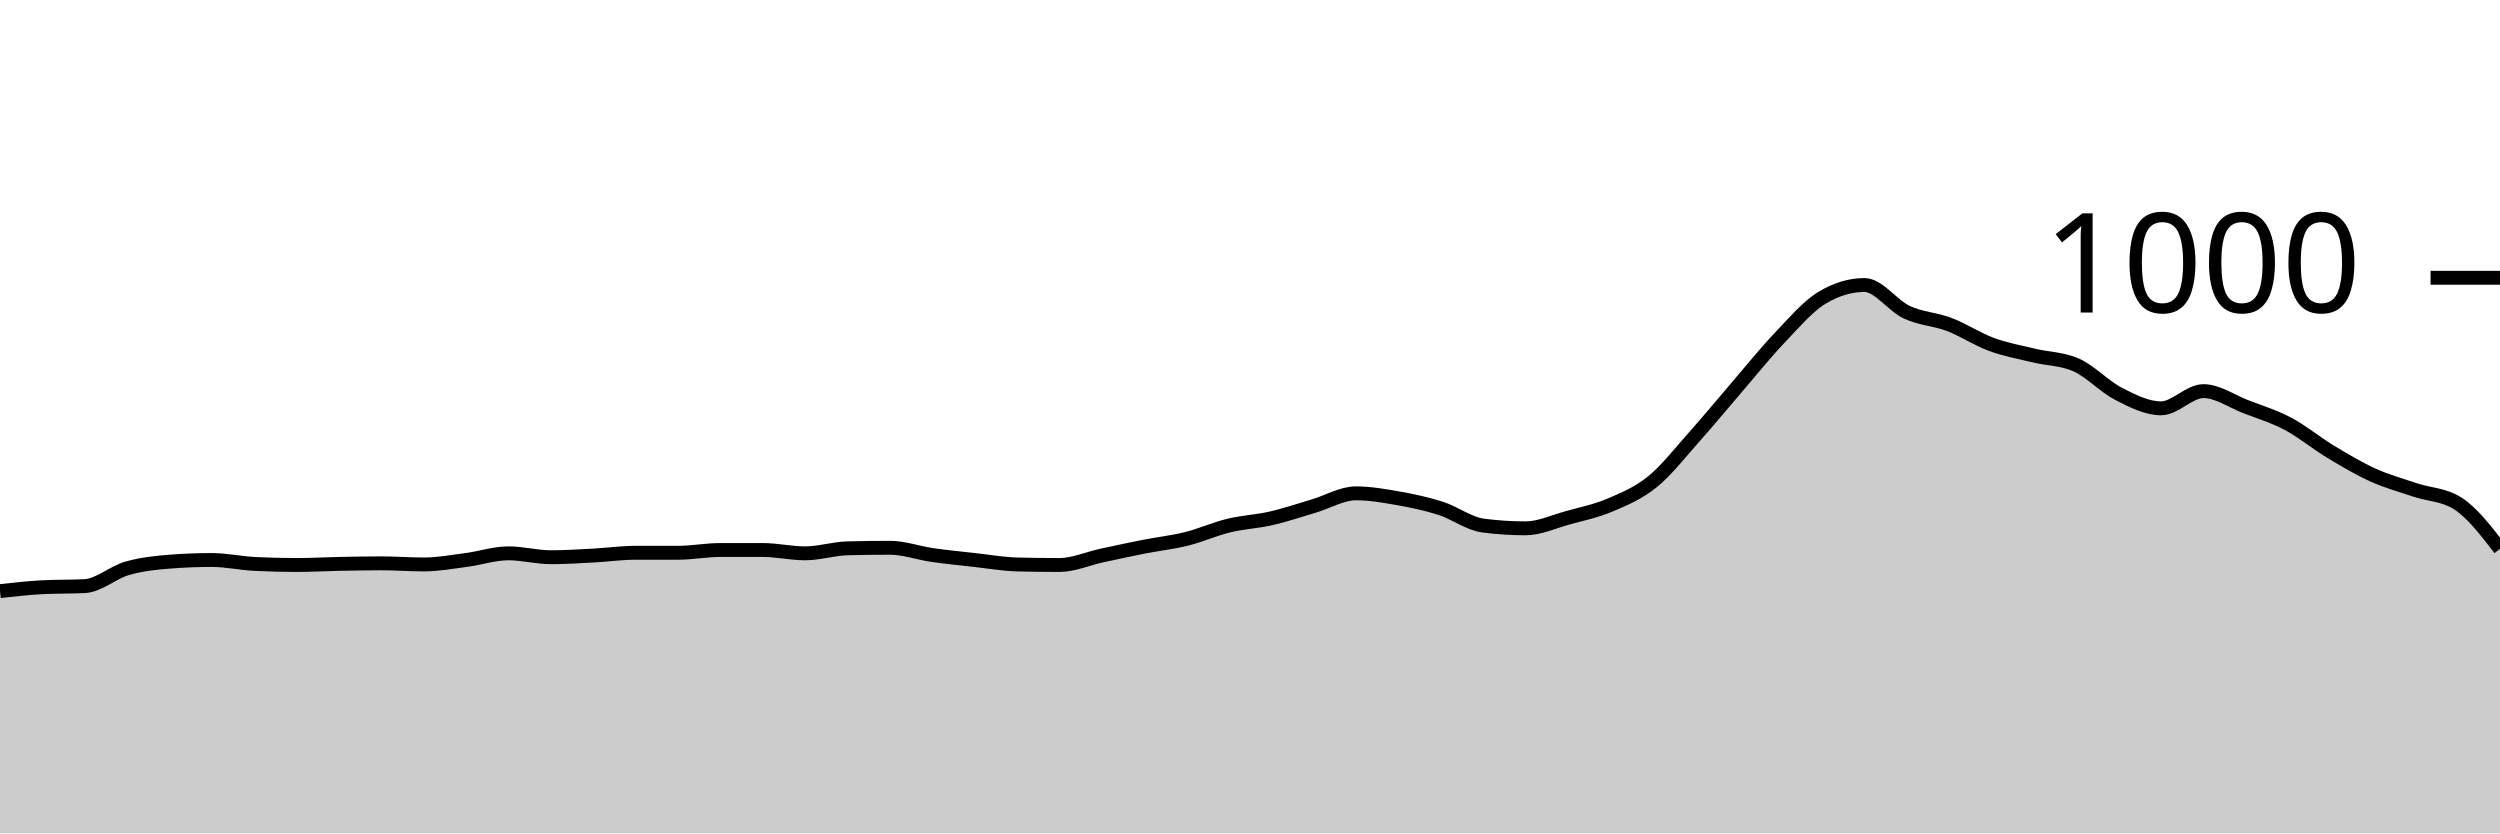
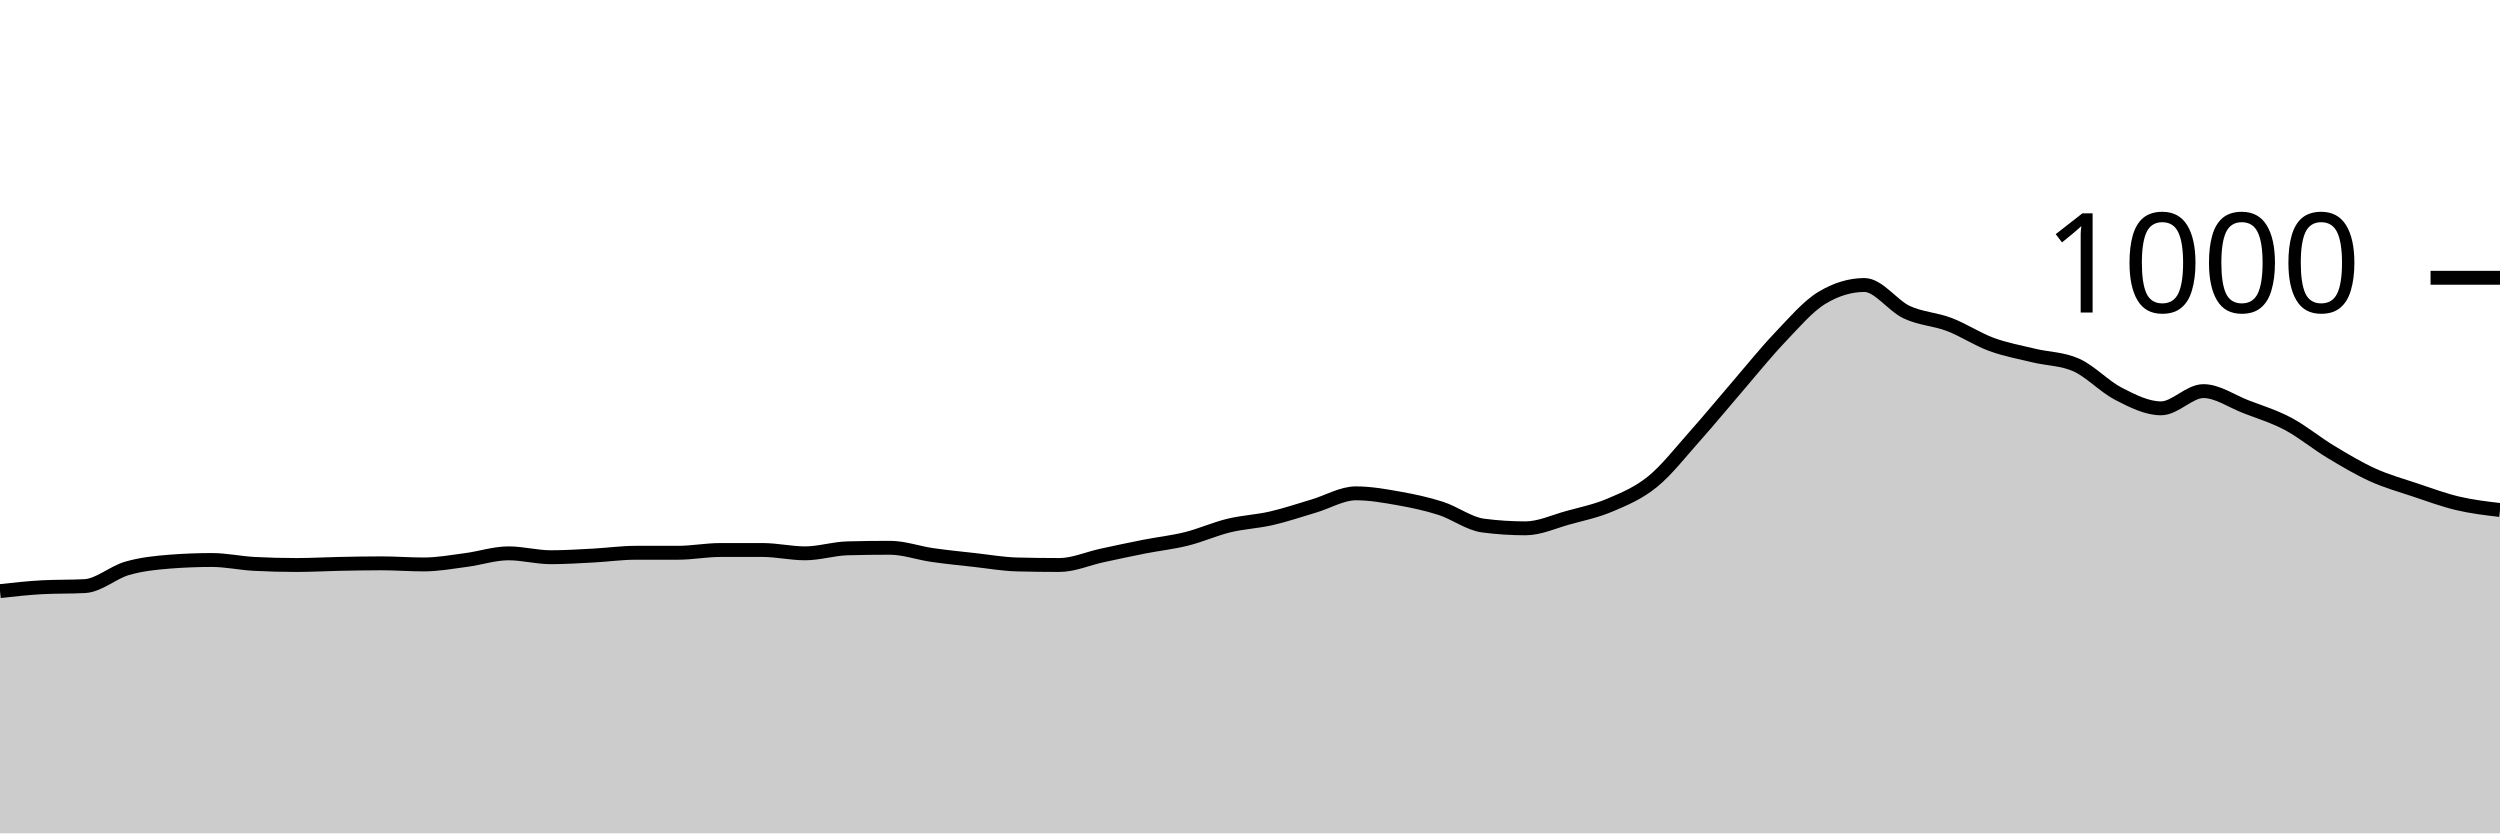
<svg xmlns="http://www.w3.org/2000/svg" viewBox="0 0 180 60">
  <g transform="translate(0,20)">
-     <path class="area" fill="rgba(0, 0, 0, 0.2)" d="M0,22.56C1.017,22.447,2.034,22.333,3.051,22.28C4.068,22.227,5.085,22.253,6.102,22.2C7.119,22.147,8.136,21.213,9.153,20.92C10.169,20.627,11.186,20.52,12.203,20.44C13.22,20.36,14.237,20.32,15.254,20.32C16.271,20.32,17.288,20.547,18.305,20.6C19.322,20.653,20.339,20.68,21.356,20.68C22.373,20.68,23.39,20.62,24.407,20.6C25.424,20.58,26.441,20.56,27.458,20.56C28.475,20.56,29.492,20.64,30.508,20.64C31.525,20.64,32.542,20.453,33.559,20.32C34.576,20.187,35.593,19.84,36.61,19.84C37.627,19.84,38.644,20.12,39.661,20.12C40.678,20.12,41.695,20.053,42.712,20C43.729,19.947,44.746,19.8,45.763,19.8C46.78,19.8,47.797,19.8,48.814,19.8C49.831,19.8,50.847,19.6,51.864,19.6C52.881,19.6,53.898,19.6,54.915,19.6C55.932,19.6,56.949,19.84,57.966,19.84C58.983,19.84,60,19.507,61.017,19.48C62.034,19.453,63.051,19.44,64.068,19.44C65.085,19.44,66.102,19.813,67.119,19.96C68.136,20.107,69.153,20.207,70.169,20.32C71.186,20.433,72.203,20.613,73.22,20.64C74.237,20.667,75.254,20.68,76.271,20.68C77.288,20.68,78.305,20.22,79.322,20C80.339,19.78,81.356,19.56,82.373,19.36C83.39,19.16,84.407,19.053,85.424,18.8C86.441,18.547,87.458,18.087,88.475,17.84C89.492,17.593,90.508,17.553,91.525,17.32C92.542,17.087,93.559,16.74,94.576,16.44C95.593,16.14,96.61,15.52,97.627,15.52C98.644,15.52,99.661,15.7,100.678,15.88C101.695,16.06,102.712,16.273,103.729,16.6C104.746,16.927,105.763,17.707,106.78,17.84C107.797,17.973,108.814,18.04,109.831,18.04C110.847,18.04,111.864,17.56,112.881,17.28C113.898,17,114.915,16.793,115.932,16.36C116.949,15.927,117.966,15.507,118.983,14.68C120,13.853,121.017,12.54,122.034,11.4C123.051,10.26,124.068,9.02,125.085,7.84C126.102,6.66,127.119,5.387,128.136,4.32C129.153,3.253,130.169,2.053,131.186,1.44C132.203,0.827,133.22,0.52,134.237,0.52C135.254,0.52,136.271,2.007,137.288,2.48C138.305,2.953,139.322,2.973,140.339,3.36C141.356,3.747,142.373,4.427,143.39,4.8C144.407,5.173,145.424,5.353,146.441,5.6C147.458,5.847,148.475,5.827,149.492,6.28C150.508,6.733,151.525,7.84,152.542,8.36C153.559,8.88,154.576,9.4,155.593,9.4C156.61,9.4,157.627,8.16,158.644,8.16C159.661,8.16,160.678,8.887,161.695,9.28C162.712,9.673,163.729,9.98,164.746,10.52C165.763,11.06,166.78,11.907,167.797,12.52C168.814,13.133,169.831,13.74,170.847,14.2C171.864,14.66,172.881,14.94,173.898,15.28C174.915,15.62,175.932,15.6,176.949,16.24C177.966,16.88,178.983,18.2,180,19.52L180,40C178.983,40,177.966,40,176.949,40C175.932,40,174.915,40,173.898,40C172.881,40,171.864,40,170.847,40C169.831,40,168.814,40,167.797,40C166.78,40,165.763,40,164.746,40C163.729,40,162.712,40,161.695,40C160.678,40,159.661,40,158.644,40C157.627,40,156.61,40,155.593,40C154.576,40,153.559,40,152.542,40C151.525,40,150.508,40,149.492,40C148.475,40,147.458,40,146.441,40C145.424,40,144.407,40,143.39,40C142.373,40,141.356,40,140.339,40C139.322,40,138.305,40,137.288,40C136.271,40,135.254,40,134.237,40C133.22,40,132.203,40,131.186,40C130.169,40,129.153,40,128.136,40C127.119,40,126.102,40,125.085,40C124.068,40,123.051,40,122.034,40C121.017,40,120,40,118.983,40C117.966,40,116.949,40,115.932,40C114.915,40,113.898,40,112.881,40C111.864,40,110.847,40,109.831,40C108.814,40,107.797,40,106.78,40C105.763,40,104.746,40,103.729,40C102.712,40,101.695,40,100.678,40C99.661,40,98.644,40,97.627,40C96.61,40,95.593,40,94.576,40C93.559,40,92.542,40,91.525,40C90.508,40,89.492,40,88.475,40C87.458,40,86.441,40,85.424,40C84.407,40,83.39,40,82.373,40C81.356,40,80.339,40,79.322,40C78.305,40,77.288,40,76.271,40C75.254,40,74.237,40,73.22,40C72.203,40,71.186,40,70.169,40C69.153,40,68.136,40,67.119,40C66.102,40,65.085,40,64.068,40C63.051,40,62.034,40,61.017,40C60,40,58.983,40,57.966,40C56.949,40,55.932,40,54.915,40C53.898,40,52.881,40,51.864,40C50.847,40,49.831,40,48.814,40C47.797,40,46.78,40,45.763,40C44.746,40,43.729,40,42.712,40C41.695,40,40.678,40,39.661,40C38.644,40,37.627,40,36.61,40C35.593,40,34.576,40,33.559,40C32.542,40,31.525,40,30.508,40C29.492,40,28.475,40,27.458,40C26.441,40,25.424,40,24.407,40C23.39,40,22.373,40,21.356,40C20.339,40,19.322,40,18.305,40C17.288,40,16.271,40,15.254,40C14.237,40,13.22,40,12.203,40C11.186,40,10.169,40,9.153,40C8.136,40,7.119,40,6.102,40C5.085,40,4.068,40,3.051,40C2.034,40,1.017,40,0,40Z" />
-     <path class="line" stroke="black" fill="none" d="M0,22.56C1.017,22.447,2.034,22.333,3.051,22.28C4.068,22.227,5.085,22.253,6.102,22.2C7.119,22.147,8.136,21.213,9.153,20.92C10.169,20.627,11.186,20.52,12.203,20.44C13.22,20.36,14.237,20.32,15.254,20.32C16.271,20.32,17.288,20.547,18.305,20.6C19.322,20.653,20.339,20.68,21.356,20.68C22.373,20.68,23.39,20.62,24.407,20.6C25.424,20.58,26.441,20.56,27.458,20.56C28.475,20.56,29.492,20.64,30.508,20.64C31.525,20.64,32.542,20.453,33.559,20.32C34.576,20.187,35.593,19.84,36.61,19.84C37.627,19.84,38.644,20.12,39.661,20.12C40.678,20.12,41.695,20.053,42.712,20C43.729,19.947,44.746,19.8,45.763,19.8C46.78,19.8,47.797,19.8,48.814,19.8C49.831,19.8,50.847,19.6,51.864,19.6C52.881,19.6,53.898,19.6,54.915,19.6C55.932,19.6,56.949,19.84,57.966,19.84C58.983,19.84,60,19.507,61.017,19.48C62.034,19.453,63.051,19.44,64.068,19.44C65.085,19.44,66.102,19.813,67.119,19.96C68.136,20.107,69.153,20.207,70.169,20.32C71.186,20.433,72.203,20.613,73.22,20.64C74.237,20.667,75.254,20.68,76.271,20.68C77.288,20.68,78.305,20.22,79.322,20C80.339,19.78,81.356,19.56,82.373,19.36C83.39,19.16,84.407,19.053,85.424,18.8C86.441,18.547,87.458,18.087,88.475,17.84C89.492,17.593,90.508,17.553,91.525,17.32C92.542,17.087,93.559,16.74,94.576,16.44C95.593,16.14,96.61,15.52,97.627,15.52C98.644,15.52,99.661,15.7,100.678,15.88C101.695,16.06,102.712,16.273,103.729,16.6C104.746,16.927,105.763,17.707,106.78,17.84C107.797,17.973,108.814,18.04,109.831,18.04C110.847,18.04,111.864,17.56,112.881,17.28C113.898,17,114.915,16.793,115.932,16.36C116.949,15.927,117.966,15.507,118.983,14.68C120,13.853,121.017,12.54,122.034,11.4C123.051,10.26,124.068,9.02,125.085,7.84C126.102,6.66,127.119,5.387,128.136,4.32C129.153,3.253,130.169,2.053,131.186,1.44C132.203,0.827,133.22,0.52,134.237,0.52C135.254,0.52,136.271,2.007,137.288,2.48C138.305,2.953,139.322,2.973,140.339,3.36C141.356,3.747,142.373,4.427,143.39,4.8C144.407,5.173,145.424,5.353,146.441,5.6C147.458,5.847,148.475,5.827,149.492,6.28C150.508,6.733,151.525,7.84,152.542,8.36C153.559,8.88,154.576,9.4,155.593,9.4C156.61,9.4,157.627,8.16,158.644,8.16C159.661,8.16,160.678,8.887,161.695,9.28C162.712,9.673,163.729,9.98,164.746,10.52C165.763,11.06,166.78,11.907,167.797,12.52C168.814,13.133,169.831,13.74,170.847,14.2C171.864,14.66,172.881,14.94,173.898,15.28C174.915,15.62,175.932,15.6,176.949,16.24C177.966,16.88,178.983,18.2,180,19.52" />
+     <path class="area" fill="rgba(0, 0, 0, 0.2)" d="M0,22.56C1.017,22.447,2.034,22.333,3.051,22.28C4.068,22.227,5.085,22.253,6.102,22.2C7.119,22.147,8.136,21.213,9.153,20.92C10.169,20.627,11.186,20.52,12.203,20.44C13.22,20.36,14.237,20.32,15.254,20.32C16.271,20.32,17.288,20.547,18.305,20.6C19.322,20.653,20.339,20.68,21.356,20.68C22.373,20.68,23.39,20.62,24.407,20.6C25.424,20.58,26.441,20.56,27.458,20.56C28.475,20.56,29.492,20.64,30.508,20.64C31.525,20.64,32.542,20.453,33.559,20.32C34.576,20.187,35.593,19.84,36.61,19.84C37.627,19.84,38.644,20.12,39.661,20.12C40.678,20.12,41.695,20.053,42.712,20C43.729,19.947,44.746,19.8,45.763,19.8C46.78,19.8,47.797,19.8,48.814,19.8C49.831,19.8,50.847,19.6,51.864,19.6C52.881,19.6,53.898,19.6,54.915,19.6C55.932,19.6,56.949,19.84,57.966,19.84C58.983,19.84,60,19.507,61.017,19.48C62.034,19.453,63.051,19.44,64.068,19.44C65.085,19.44,66.102,19.813,67.119,19.96C68.136,20.107,69.153,20.207,70.169,20.32C71.186,20.433,72.203,20.613,73.22,20.64C74.237,20.667,75.254,20.68,76.271,20.68C77.288,20.68,78.305,20.22,79.322,20C80.339,19.78,81.356,19.56,82.373,19.36C83.39,19.16,84.407,19.053,85.424,18.8C86.441,18.547,87.458,18.087,88.475,17.84C89.492,17.593,90.508,17.553,91.525,17.32C92.542,17.087,93.559,16.74,94.576,16.44C95.593,16.14,96.61,15.52,97.627,15.52C98.644,15.52,99.661,15.7,100.678,15.88C101.695,16.06,102.712,16.273,103.729,16.6C104.746,16.927,105.763,17.707,106.78,17.84C107.797,17.973,108.814,18.04,109.831,18.04C110.847,18.04,111.864,17.56,112.881,17.28C113.898,17,114.915,16.793,115.932,16.36C116.949,15.927,117.966,15.507,118.983,14.68C120,13.853,121.017,12.54,122.034,11.4C123.051,10.26,124.068,9.02,125.085,7.84C126.102,6.66,127.119,5.387,128.136,4.32C129.153,3.253,130.169,2.053,131.186,1.44C132.203,0.827,133.22,0.52,134.237,0.52C135.254,0.52,136.271,2.007,137.288,2.48C138.305,2.953,139.322,2.973,140.339,3.36C141.356,3.747,142.373,4.427,143.39,4.8C144.407,5.173,145.424,5.353,146.441,5.6C147.458,5.847,148.475,5.827,149.492,6.28C150.508,6.733,151.525,7.84,152.542,8.36C153.559,8.88,154.576,9.4,155.593,9.4C156.61,9.4,157.627,8.16,158.644,8.16C159.661,8.16,160.678,8.887,161.695,9.28C162.712,9.673,163.729,9.98,164.746,10.52C165.763,11.06,166.78,11.907,167.797,12.52C168.814,13.133,169.831,13.74,170.847,14.2C171.864,14.66,172.881,14.94,173.898,15.28C174.915,15.62,175.932,16,176.949,16.24C177.966,16.48,178.983,16.6,180,16.72L180,40C178.983,40,177.966,40,176.949,40C175.932,40,174.915,40,173.898,40C172.881,40,171.864,40,170.847,40C169.831,40,168.814,40,167.797,40C166.78,40,165.763,40,164.746,40C163.729,40,162.712,40,161.695,40C160.678,40,159.661,40,158.644,40C157.627,40,156.61,40,155.593,40C154.576,40,153.559,40,152.542,40C151.525,40,150.508,40,149.492,40C148.475,40,147.458,40,146.441,40C145.424,40,144.407,40,143.39,40C142.373,40,141.356,40,140.339,40C139.322,40,138.305,40,137.288,40C136.271,40,135.254,40,134.237,40C133.22,40,132.203,40,131.186,40C130.169,40,129.153,40,128.136,40C127.119,40,126.102,40,125.085,40C124.068,40,123.051,40,122.034,40C121.017,40,120,40,118.983,40C117.966,40,116.949,40,115.932,40C114.915,40,113.898,40,112.881,40C111.864,40,110.847,40,109.831,40C108.814,40,107.797,40,106.78,40C105.763,40,104.746,40,103.729,40C102.712,40,101.695,40,100.678,40C99.661,40,98.644,40,97.627,40C96.61,40,95.593,40,94.576,40C93.559,40,92.542,40,91.525,40C90.508,40,89.492,40,88.475,40C87.458,40,86.441,40,85.424,40C84.407,40,83.39,40,82.373,40C81.356,40,80.339,40,79.322,40C78.305,40,77.288,40,76.271,40C75.254,40,74.237,40,73.22,40C72.203,40,71.186,40,70.169,40C69.153,40,68.136,40,67.119,40C66.102,40,65.085,40,64.068,40C63.051,40,62.034,40,61.017,40C60,40,58.983,40,57.966,40C56.949,40,55.932,40,54.915,40C53.898,40,52.881,40,51.864,40C50.847,40,49.831,40,48.814,40C47.797,40,46.78,40,45.763,40C44.746,40,43.729,40,42.712,40C41.695,40,40.678,40,39.661,40C38.644,40,37.627,40,36.61,40C35.593,40,34.576,40,33.559,40C32.542,40,31.525,40,30.508,40C29.492,40,28.475,40,27.458,40C26.441,40,25.424,40,24.407,40C23.39,40,22.373,40,21.356,40C20.339,40,19.322,40,18.305,40C17.288,40,16.271,40,15.254,40C14.237,40,13.22,40,12.203,40C11.186,40,10.169,40,9.153,40C8.136,40,7.119,40,6.102,40C5.085,40,4.068,40,3.051,40C2.034,40,1.017,40,0,40Z" />
+     <path class="line" stroke="black" fill="none" d="M0,22.56C1.017,22.447,2.034,22.333,3.051,22.28C4.068,22.227,5.085,22.253,6.102,22.2C7.119,22.147,8.136,21.213,9.153,20.92C10.169,20.627,11.186,20.52,12.203,20.44C13.22,20.36,14.237,20.32,15.254,20.32C16.271,20.32,17.288,20.547,18.305,20.6C19.322,20.653,20.339,20.68,21.356,20.68C22.373,20.68,23.39,20.62,24.407,20.6C25.424,20.58,26.441,20.56,27.458,20.56C28.475,20.56,29.492,20.64,30.508,20.64C31.525,20.64,32.542,20.453,33.559,20.32C34.576,20.187,35.593,19.84,36.61,19.84C37.627,19.84,38.644,20.12,39.661,20.12C40.678,20.12,41.695,20.053,42.712,20C43.729,19.947,44.746,19.8,45.763,19.8C46.78,19.8,47.797,19.8,48.814,19.8C49.831,19.8,50.847,19.6,51.864,19.6C52.881,19.6,53.898,19.6,54.915,19.6C55.932,19.6,56.949,19.84,57.966,19.84C58.983,19.84,60,19.507,61.017,19.48C62.034,19.453,63.051,19.44,64.068,19.44C65.085,19.44,66.102,19.813,67.119,19.96C68.136,20.107,69.153,20.207,70.169,20.32C71.186,20.433,72.203,20.613,73.22,20.64C74.237,20.667,75.254,20.68,76.271,20.68C77.288,20.68,78.305,20.22,79.322,20C80.339,19.78,81.356,19.56,82.373,19.36C83.39,19.16,84.407,19.053,85.424,18.8C86.441,18.547,87.458,18.087,88.475,17.84C89.492,17.593,90.508,17.553,91.525,17.32C92.542,17.087,93.559,16.74,94.576,16.44C95.593,16.14,96.61,15.52,97.627,15.52C98.644,15.52,99.661,15.7,100.678,15.88C101.695,16.06,102.712,16.273,103.729,16.6C104.746,16.927,105.763,17.707,106.78,17.84C107.797,17.973,108.814,18.04,109.831,18.04C110.847,18.04,111.864,17.56,112.881,17.28C113.898,17,114.915,16.793,115.932,16.36C116.949,15.927,117.966,15.507,118.983,14.68C120,13.853,121.017,12.54,122.034,11.4C123.051,10.26,124.068,9.02,125.085,7.84C126.102,6.66,127.119,5.387,128.136,4.32C129.153,3.253,130.169,2.053,131.186,1.44C132.203,0.827,133.22,0.52,134.237,0.52C135.254,0.52,136.271,2.007,137.288,2.48C138.305,2.953,139.322,2.973,140.339,3.36C141.356,3.747,142.373,4.427,143.39,4.8C144.407,5.173,145.424,5.353,146.441,5.6C147.458,5.847,148.475,5.827,149.492,6.28C150.508,6.733,151.525,7.84,152.542,8.36C153.559,8.88,154.576,9.4,155.593,9.4C156.61,9.4,157.627,8.16,158.644,8.16C159.661,8.16,160.678,8.887,161.695,9.28C162.712,9.673,163.729,9.98,164.746,10.52C165.763,11.06,166.78,11.907,167.797,12.52C168.814,13.133,169.831,13.74,170.847,14.2C171.864,14.66,172.881,14.94,173.898,15.28C174.915,15.62,175.932,16,176.949,16.24C177.966,16.48,178.983,16.6,180,16.72" />
    <path class="axis-ceiling" stroke-width="1" stroke="black" fill="none" d="M175,0L180,0" />
    <text class="axis-ceiling-label" font-family="sans-serif" text-anchor="end" font-size="10px" x="170" y="2.5">1000</text>
  </g>
</svg>
